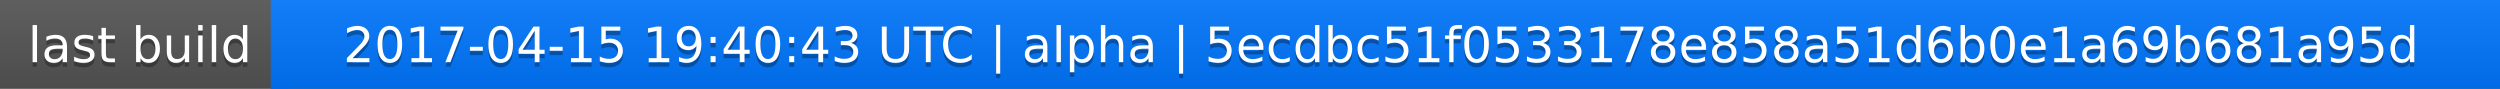
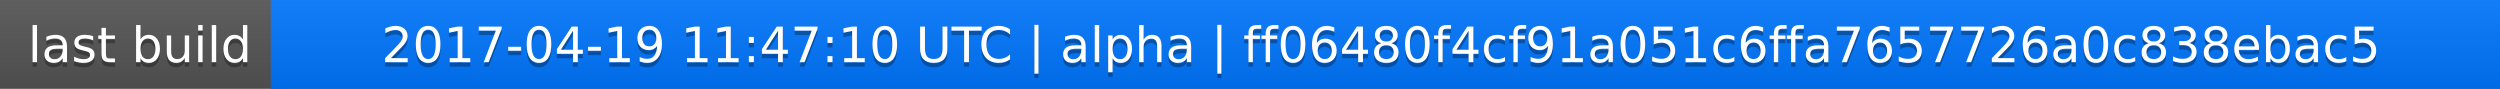
<svg xmlns="http://www.w3.org/2000/svg" width="563" height="20">
  <linearGradient id="a" x2="0" y2="100%">
    <stop offset="0" stop-color="#bbb" stop-opacity=".1" />
    <stop offset="1" stop-opacity=".1" />
  </linearGradient>
  <rect rx="0" width="563" height="20" fill="#555" />
  <rect rx="0" x="61" width="502" height="20" fill="#07f" />
  <path fill="#07f" d="M61 0h4v20h-4z" />
  <rect rx="0" width="563" height="20" fill="url(#a)" />
  <g fill="#fff" text-anchor="middle" font-family="DejaVu Sans,Verdana,Geneva,sans-serif" font-size="11">
    <text x="31.5" y="15" fill="#010101" fill-opacity=".3">last build</text>
    <text x="31.5" y="14">last build</text>
-     <text x="311" y="15" fill="#010101" fill-opacity=".3">2017-04-15 19:40:43 UTC | alpha | 5ecdbc51f0533178e858a51d6b0e1a69b681a95d</text>
-     <text x="311" y="14">2017-04-15 19:40:43 UTC | alpha | 5ecdbc51f0533178e858a51d6b0e1a69b681a95d</text>
+     <text x="311" y="15" fill="#010101" fill-opacity=".3">2017-04-19 11:47:10 UTC | alpha | ff06480f4cf91a051c6ffa7657726a0c838ebac5</text>
+     <text x="311" y="14">2017-04-19 11:47:10 UTC | alpha | ff06480f4cf91a051c6ffa7657726a0c838ebac5</text>
  </g>
</svg>
